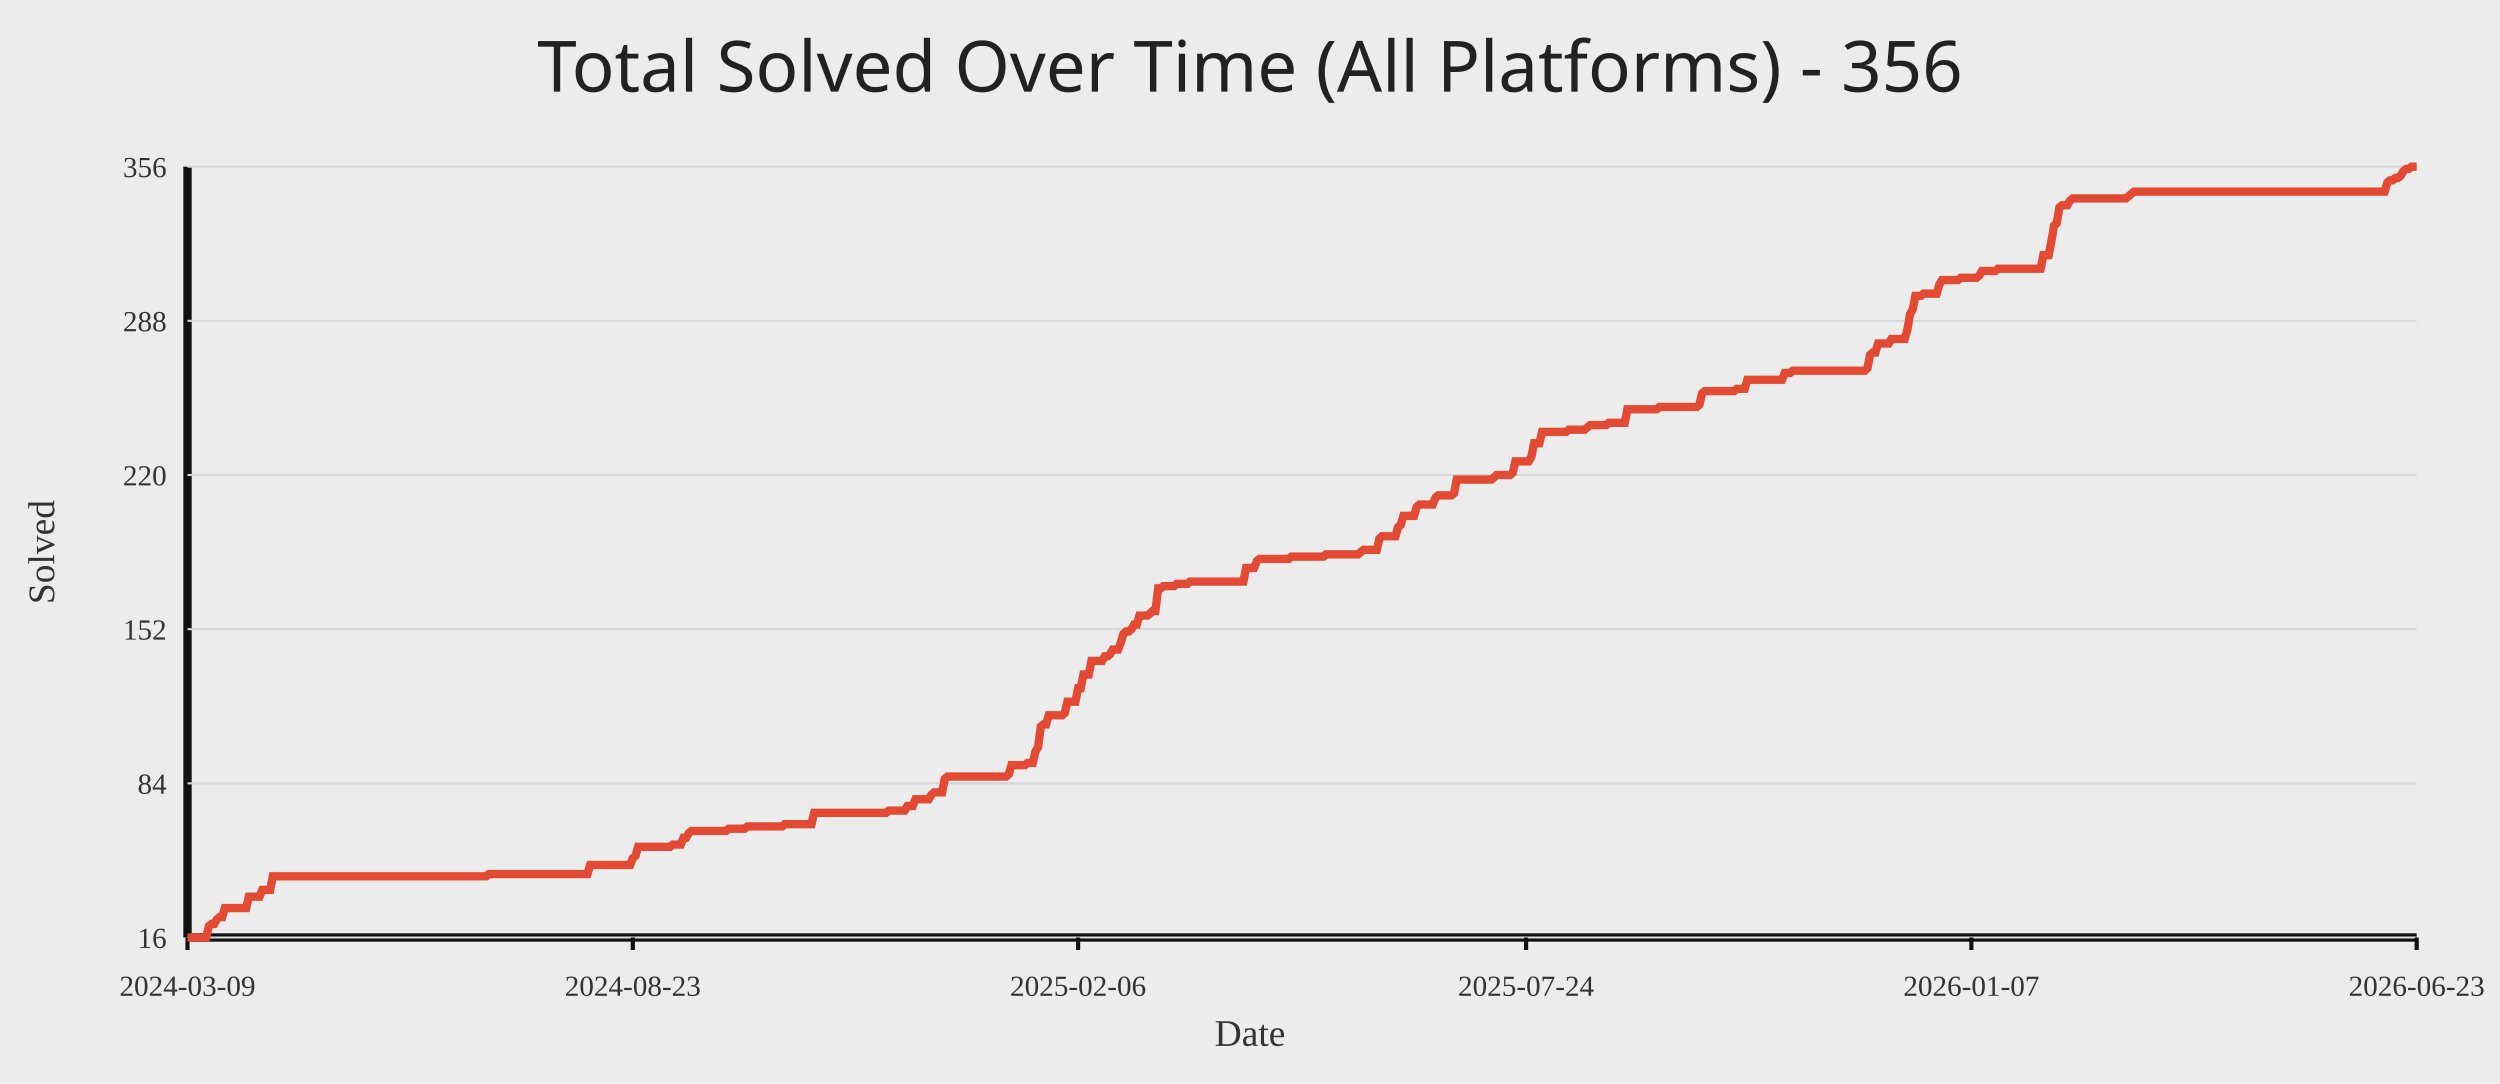
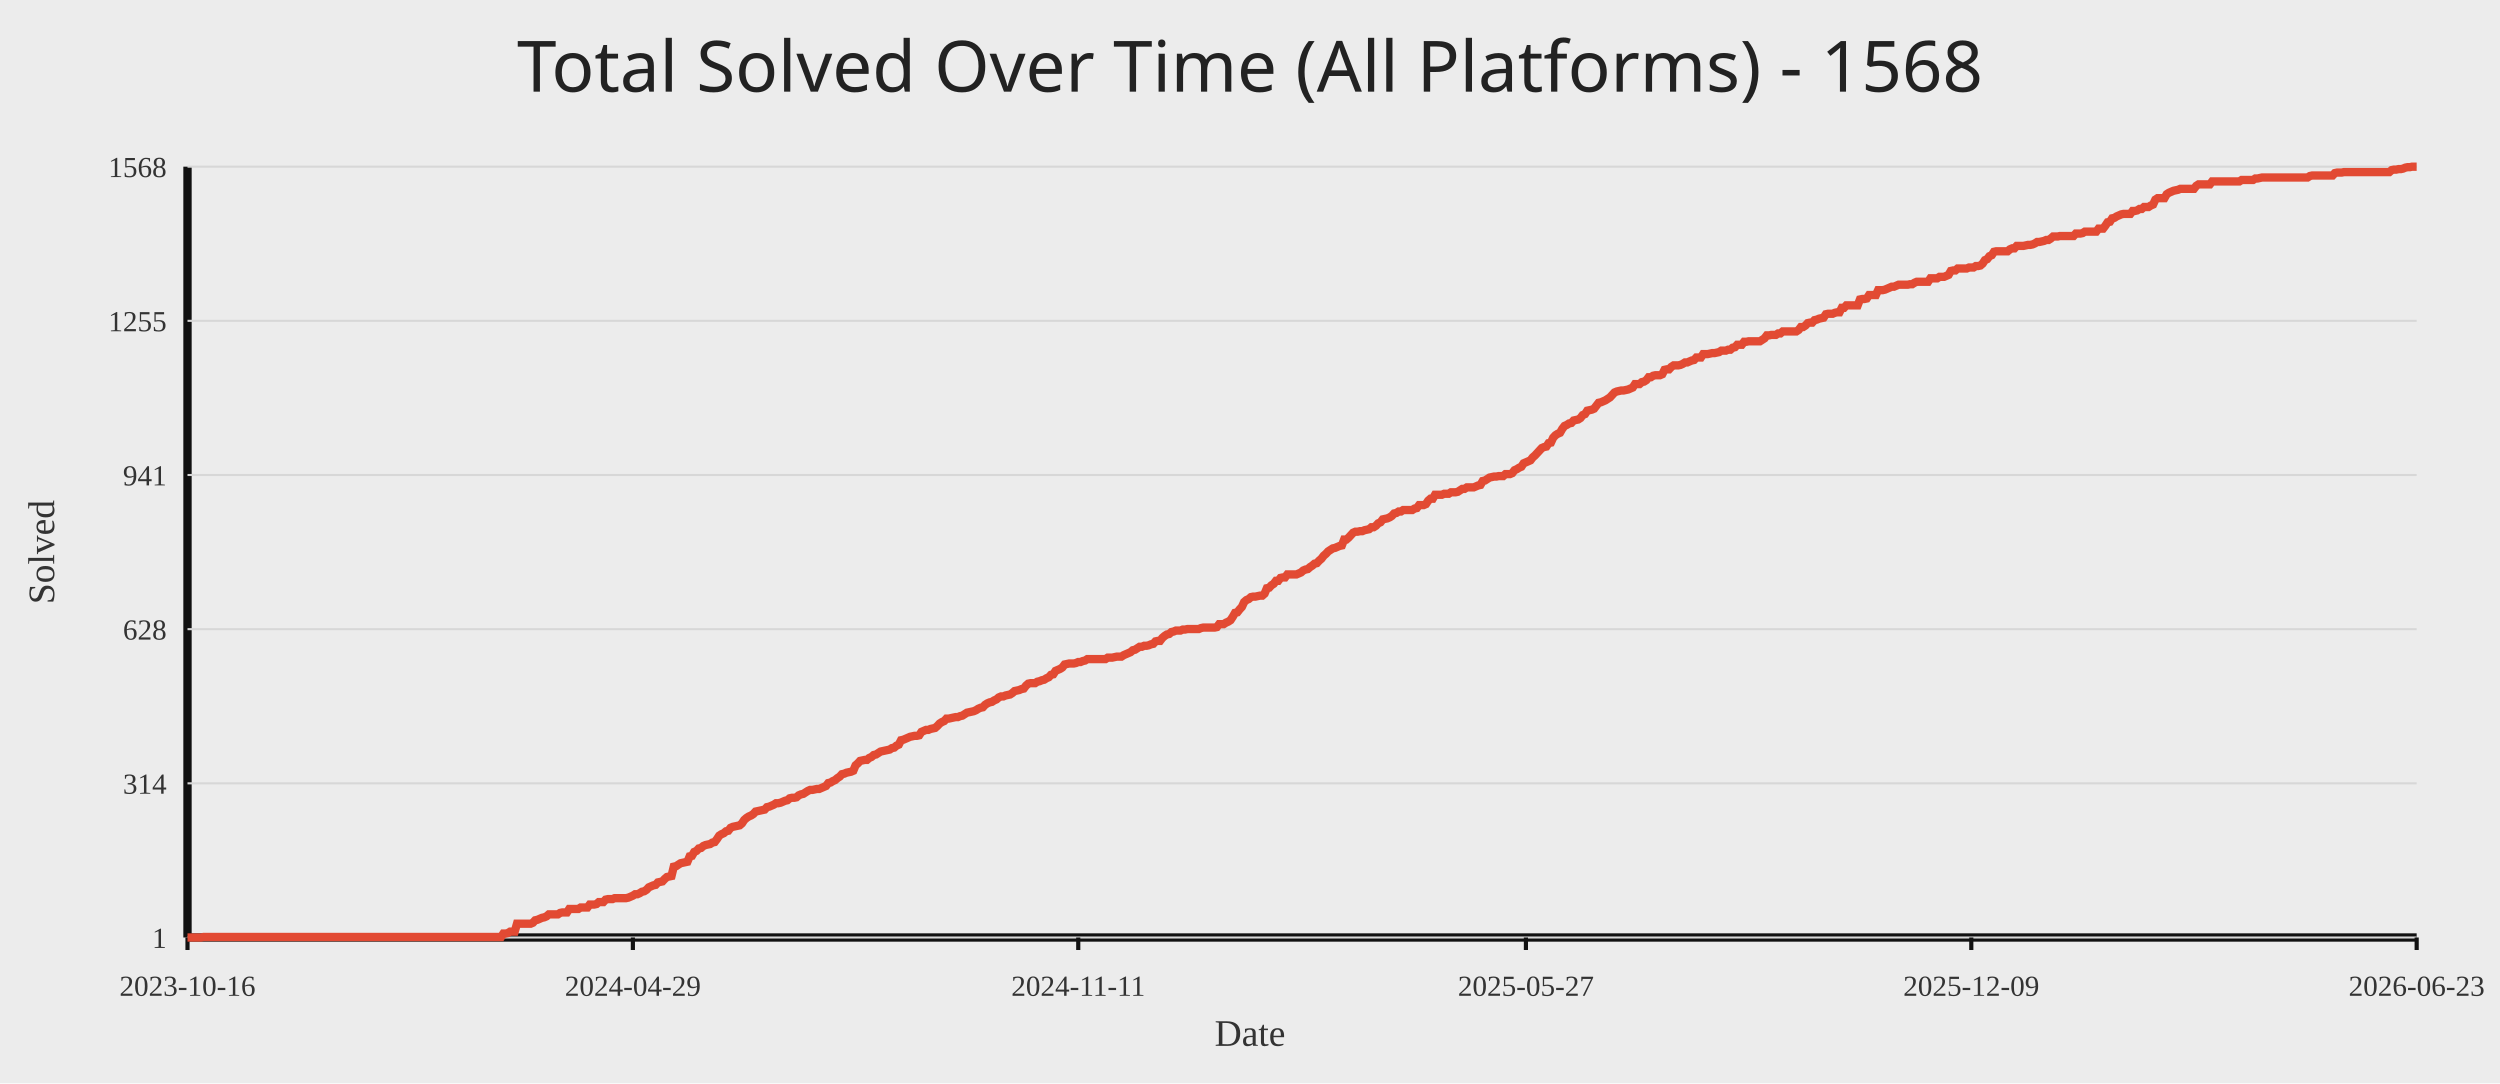
<svg xmlns="http://www.w3.org/2000/svg" width="1200" height="520">
  <rect width="100%" height="100%" fill="#ececec" />
-   <text x="50%" y="44" text-anchor="middle" fill="#222" font-size="34" font-family="Comic Sans MS, Segoe UI">Total Solved Over Time (All Platforms) - 356</text>
+   <text x="50%" y="44" text-anchor="middle" fill="#222" font-size="34" font-family="Comic Sans MS, Segoe UI">Total Solved Over Time (All Platforms) - 1568</text>
  <line x1="90" y1="450" x2="1160" y2="450" stroke="#111" stroke-width="4" />
  <line x1="90" y1="80" x2="90" y2="450" stroke="#111" stroke-width="4" />
  <line x1="90" y1="450.00" x2="1160" y2="450.00" stroke="#d7d7d7" stroke-width="1" />
-   <text x="80" y="455.00" text-anchor="end" fill="#333" font-size="14">16</text>
+   <text x="80" y="455.00" text-anchor="end" fill="#333" font-size="14">1</text>
  <line x1="90" y1="376.00" x2="1160" y2="376.00" stroke="#d7d7d7" stroke-width="1" />
-   <text x="80" y="381.00" text-anchor="end" fill="#333" font-size="14">84</text>
+   <text x="80" y="381.00" text-anchor="end" fill="#333" font-size="14">314</text>
  <line x1="90" y1="302.00" x2="1160" y2="302.00" stroke="#d7d7d7" stroke-width="1" />
-   <text x="80" y="307.00" text-anchor="end" fill="#333" font-size="14">152</text>
+   <text x="80" y="307.00" text-anchor="end" fill="#333" font-size="14">628</text>
  <line x1="90" y1="228.00" x2="1160" y2="228.00" stroke="#d7d7d7" stroke-width="1" />
-   <text x="80" y="233.00" text-anchor="end" fill="#333" font-size="14">220</text>
+   <text x="80" y="233.00" text-anchor="end" fill="#333" font-size="14">941</text>
  <line x1="90" y1="154.00" x2="1160" y2="154.00" stroke="#d7d7d7" stroke-width="1" />
-   <text x="80" y="159.00" text-anchor="end" fill="#333" font-size="14">288</text>
+   <text x="80" y="159.00" text-anchor="end" fill="#333" font-size="14">1255</text>
  <line x1="90" y1="80.00" x2="1160" y2="80.00" stroke="#d7d7d7" stroke-width="1" />
-   <text x="80" y="85.00" text-anchor="end" fill="#333" font-size="14">356</text>
+   <text x="80" y="85.00" text-anchor="end" fill="#333" font-size="14">1568</text>
  <line x1="90.00" y1="450" x2="90.00" y2="456" stroke="#111" stroke-width="2" />
-   <text x="90.00" y="478" text-anchor="middle" fill="#333" font-size="14">2024-03-09</text>
-   <line x1="303.74" y1="450" x2="303.74" y2="456" stroke="#111" stroke-width="2" />
-   <text x="303.74" y="478" text-anchor="middle" fill="#333" font-size="14">2024-08-23</text>
-   <line x1="517.49" y1="450" x2="517.49" y2="456" stroke="#111" stroke-width="2" />
-   <text x="517.49" y="478" text-anchor="middle" fill="#333" font-size="14">2025-02-06</text>
-   <line x1="732.51" y1="450" x2="732.51" y2="456" stroke="#111" stroke-width="2" />
-   <text x="732.51" y="478" text-anchor="middle" fill="#333" font-size="14">2025-07-24</text>
-   <line x1="946.26" y1="450" x2="946.26" y2="456" stroke="#111" stroke-width="2" />
-   <text x="946.26" y="478" text-anchor="middle" fill="#333" font-size="14">2026-01-07</text>
+   <text x="90.00" y="478" text-anchor="middle" fill="#333" font-size="14">2023-10-16</text>
+   <line x1="303.78" y1="450" x2="303.78" y2="456" stroke="#111" stroke-width="2" />
+   <text x="303.78" y="478" text-anchor="middle" fill="#333" font-size="14">2024-04-29</text>
+   <line x1="517.56" y1="450" x2="517.56" y2="456" stroke="#111" stroke-width="2" />
+   <text x="517.56" y="478" text-anchor="middle" fill="#333" font-size="14">2024-11-11</text>
+   <line x1="732.44" y1="450" x2="732.44" y2="456" stroke="#111" stroke-width="2" />
+   <text x="732.44" y="478" text-anchor="middle" fill="#333" font-size="14">2025-05-27</text>
+   <line x1="946.22" y1="450" x2="946.22" y2="456" stroke="#111" stroke-width="2" />
+   <text x="946.22" y="478" text-anchor="middle" fill="#333" font-size="14">2025-12-09</text>
  <line x1="1160.00" y1="450" x2="1160.00" y2="456" stroke="#111" stroke-width="2" />
  <text x="1160.00" y="478" text-anchor="middle" fill="#333" font-size="14">2026-06-23</text>
-   <polyline fill="none" stroke="#e24a33" stroke-width="4" points="90.00,450.00 91.28,450.00 92.56,450.00 93.84,450.00 95.12,450.00 96.40,450.00 97.68,450.00 98.96,450.00 100.24,444.56 101.52,443.47 102.80,443.47 104.08,441.29 105.36,440.21 106.64,440.21 107.92,435.85 109.20,435.85 110.48,435.85 111.76,435.85 113.04,435.85 114.32,435.85 115.60,435.85 116.88,435.85 118.16,435.85 119.44,430.41 120.72,430.41 122.00,430.41 123.28,430.41 124.56,430.41 125.84,427.15 127.12,427.15 128.40,427.15 129.68,427.15 130.96,420.62 132.24,420.62 133.52,420.62 134.80,420.62 136.08,420.62 137.36,420.62 138.64,420.62 139.92,420.62 141.20,420.62 142.48,420.62 143.76,420.62 145.04,420.62 146.32,420.62 147.60,420.62 148.88,420.62 150.16,420.62 151.44,420.62 152.72,420.62 154.00,420.62 155.28,420.62 156.56,420.62 157.83,420.62 159.11,420.62 160.39,420.62 161.67,420.62 162.95,420.62 164.23,420.62 165.51,420.62 166.79,420.62 168.07,420.62 169.35,420.62 170.63,420.62 171.91,420.62 173.19,420.62 174.47,420.62 175.75,420.62 177.03,420.62 178.31,420.62 179.59,420.62 180.87,420.62 182.15,420.62 183.43,420.62 184.71,420.62 185.99,420.62 187.27,420.62 188.55,420.62 189.83,420.62 191.11,420.62 192.39,420.62 193.67,420.62 194.95,420.62 196.23,420.62 197.51,420.62 198.79,420.62 200.07,420.62 201.35,420.62 202.63,420.62 203.91,420.62 205.19,420.62 206.47,420.62 207.75,420.62 209.03,420.62 210.31,420.62 211.59,420.62 212.87,420.62 214.15,420.62 215.43,420.62 216.71,420.62 217.99,420.62 219.27,420.62 220.55,420.62 221.83,420.62 223.11,420.62 224.39,420.62 225.67,420.62 226.95,420.62 228.23,420.62 229.51,420.62 230.79,420.62 232.07,420.62 233.35,420.62 234.63,419.53 235.91,419.53 237.19,419.53 238.47,419.53 239.75,419.53 241.03,419.53 242.31,419.53 243.59,419.53 244.87,419.53 246.15,419.53 247.43,419.53 248.71,419.53 249.99,419.53 251.27,419.53 252.55,419.53 253.83,419.53 255.11,419.53 256.39,419.53 257.67,419.53 258.95,419.53 260.23,419.53 261.51,419.53 262.79,419.53 264.07,419.53 265.35,419.53 266.63,419.53 267.91,419.53 269.19,419.53 270.47,419.53 271.75,419.53 273.03,419.53 274.31,419.53 275.59,419.53 276.87,419.53 278.15,419.53 279.43,419.53 280.71,419.53 281.99,419.53 283.27,415.18 284.55,415.18 285.83,415.18 287.11,415.18 288.39,415.18 289.67,415.18 290.94,415.18 292.22,415.18 293.50,415.18 294.78,415.18 296.06,415.18 297.34,415.18 298.62,415.18 299.90,415.18 301.18,415.18 302.46,415.18 303.74,411.91 305.02,410.82 306.30,406.47 307.58,406.47 308.86,406.47 310.14,406.47 311.42,406.47 312.70,406.47 313.98,406.47 315.26,406.47 316.54,406.47 317.82,406.47 319.10,406.47 320.38,406.47 321.66,406.47 322.94,405.38 324.22,405.38 325.50,405.38 326.78,405.38 328.06,402.12 329.34,402.12 330.62,399.94 331.90,398.85 333.18,398.85 334.46,398.85 335.74,398.85 337.02,398.85 338.30,398.85 339.58,398.85 340.86,398.85 342.14,398.85 343.42,398.85 344.70,398.85 345.98,398.85 347.26,398.85 348.54,398.85 349.82,397.76 351.10,397.76 352.38,397.76 353.66,397.76 354.94,397.76 356.22,397.76 357.50,397.76 358.78,396.68 360.06,396.68 361.34,396.68 362.62,396.68 363.90,396.68 365.18,396.68 366.46,396.68 367.74,396.68 369.02,396.68 370.30,396.68 371.58,396.68 372.86,396.68 374.14,396.68 375.42,396.68 376.70,395.59 377.98,395.59 379.26,395.59 380.54,395.59 381.82,395.59 383.10,395.59 384.38,395.59 385.66,395.59 386.94,395.59 388.22,395.59 389.50,395.59 390.78,390.15 392.06,390.15 393.34,390.15 394.62,390.15 395.90,390.15 397.18,390.15 398.46,390.15 399.74,390.15 401.02,390.15 402.30,390.15 403.58,390.15 404.86,390.15 406.14,390.15 407.42,390.15 408.70,390.15 409.98,390.15 411.26,390.15 412.54,390.15 413.82,390.15 415.10,390.15 416.38,390.15 417.66,390.15 418.94,390.15 420.22,390.15 421.50,390.15 422.78,390.15 424.06,390.15 425.33,390.15 426.61,389.06 427.89,389.06 429.17,389.06 430.45,389.06 431.73,389.06 433.01,389.06 434.29,389.06 435.57,386.88 436.85,386.88 438.13,386.88 439.41,383.62 440.69,383.62 441.97,383.62 443.25,383.62 444.53,383.62 445.81,383.62 447.09,381.44 448.37,380.35 449.65,380.35 450.93,380.35 452.21,380.35 453.49,373.82 454.77,372.74 456.05,372.74 457.33,372.74 458.61,372.74 459.89,372.74 461.17,372.74 462.45,372.74 463.73,372.74 465.01,372.74 466.29,372.74 467.57,372.74 468.85,372.74 470.13,372.74 471.41,372.74 472.69,372.74 473.97,372.74 475.25,372.74 476.53,372.74 477.81,372.74 479.09,372.74 480.37,372.74 481.65,372.74 482.93,372.74 484.21,371.65 485.49,367.29 486.77,367.29 488.05,367.29 489.33,367.29 490.61,367.29 491.89,367.29 493.17,366.21 494.45,366.21 495.73,366.21 497.01,360.76 498.29,358.59 499.57,348.79 500.85,347.71 502.13,347.71 503.41,343.35 504.69,343.35 505.97,343.35 507.25,343.35 508.53,343.35 509.81,343.35 511.09,342.26 512.37,336.82 513.65,336.82 514.93,336.82 516.21,336.82 517.49,330.29 518.77,330.29 520.05,323.76 521.33,323.76 522.61,323.76 523.89,317.24 525.17,317.24 526.45,317.24 527.73,317.24 529.01,317.24 530.29,315.06 531.57,315.06 532.85,313.97 534.13,311.79 535.41,311.79 536.69,311.79 537.97,308.53 539.25,304.18 540.53,303.09 541.81,303.09 543.09,302.00 544.37,299.82 545.65,299.82 546.93,295.47 548.21,295.47 549.49,295.47 550.77,295.47 552.05,294.38 553.33,293.29 554.61,293.29 555.89,282.41 557.17,282.41 558.44,281.32 559.72,281.32 561.00,281.32 562.28,281.32 563.56,281.32 564.84,280.24 566.12,280.24 567.40,280.24 568.68,280.24 569.96,280.24 571.24,279.15 572.52,279.15 573.80,279.15 575.08,279.15 576.36,279.15 577.64,279.15 578.92,279.15 580.20,279.15 581.48,279.15 582.76,279.15 584.04,279.15 585.32,279.15 586.60,279.15 587.88,279.15 589.16,279.15 590.44,279.15 591.72,279.15 593.00,279.15 594.28,279.15 595.56,279.15 596.84,279.15 598.12,272.62 599.40,272.62 600.68,272.62 601.96,272.62 603.24,269.35 604.52,268.26 605.80,268.26 607.08,268.26 608.36,268.26 609.64,268.26 610.92,268.26 612.20,268.26 613.48,268.26 614.76,268.26 616.04,268.26 617.32,268.26 618.60,268.26 619.88,267.18 621.16,267.18 622.44,267.18 623.72,267.18 625.00,267.18 626.28,267.18 627.56,267.18 628.84,267.18 630.12,267.18 631.40,267.18 632.68,267.18 633.96,267.18 635.24,267.18 636.52,266.09 637.80,266.09 639.08,266.09 640.36,266.09 641.64,266.09 642.92,266.09 644.20,266.09 645.48,266.09 646.76,266.09 648.04,266.09 649.32,266.09 650.60,266.09 651.88,266.09 653.16,265.00 654.44,263.91 655.72,263.91 657.00,263.91 658.28,263.91 659.56,263.91 660.84,263.91 662.12,258.47 663.40,257.38 664.68,257.38 665.96,257.38 667.24,257.38 668.52,257.38 669.80,257.38 671.08,253.03 672.36,251.94 673.64,247.59 674.92,247.59 676.20,247.59 677.48,247.59 678.76,247.59 680.04,243.24 681.32,242.15 682.60,242.15 683.88,242.15 685.16,242.15 686.44,242.15 687.72,242.15 689.00,238.88 690.28,237.79 691.56,237.79 692.83,237.79 694.11,237.79 695.39,237.79 696.67,237.79 697.95,236.71 699.23,230.18 700.51,230.18 701.79,230.18 703.07,230.18 704.35,230.18 705.63,230.18 706.91,230.18 708.19,230.18 709.47,230.18 710.75,230.18 712.03,230.18 713.31,230.18 714.59,230.18 715.87,230.18 717.15,229.09 718.43,228.00 719.71,228.00 720.99,228.00 722.27,228.00 723.55,228.00 724.83,228.00 726.11,226.91 727.39,221.47 728.67,221.47 729.95,221.47 731.23,221.47 732.51,221.47 733.79,221.47 735.07,219.29 736.35,212.76 737.63,212.76 738.91,212.76 740.19,207.32 741.47,207.32 742.75,207.32 744.03,207.32 745.31,207.32 746.59,207.32 747.87,207.32 749.15,207.32 750.43,207.32 751.71,207.32 752.99,206.24 754.27,206.24 755.55,206.24 756.83,206.24 758.11,206.24 759.39,206.24 760.67,206.24 761.95,205.15 763.23,204.06 764.51,204.06 765.79,204.06 767.07,204.06 768.35,204.06 769.63,204.06 770.91,204.06 772.19,202.97 773.47,202.97 774.75,202.97 776.03,202.97 777.31,202.97 778.59,202.97 779.87,202.97 781.15,196.44 782.43,196.44 783.71,196.44 784.99,196.44 786.27,196.44 787.55,196.44 788.83,196.44 790.11,196.44 791.39,196.44 792.67,196.44 793.95,196.44 795.23,196.44 796.51,195.35 797.79,195.35 799.07,195.35 800.35,195.35 801.63,195.35 802.91,195.35 804.19,195.35 805.47,195.35 806.75,195.35 808.03,195.35 809.31,195.35 810.59,195.35 811.87,195.35 813.15,195.35 814.43,195.35 815.71,194.26 816.99,188.82 818.27,187.74 819.55,187.74 820.83,187.74 822.11,187.74 823.39,187.74 824.67,187.74 825.94,187.74 827.22,187.74 828.50,187.74 829.78,187.74 831.06,187.74 832.34,187.74 833.62,186.65 834.90,186.65 836.18,186.65 837.46,186.65 838.74,182.29 840.02,182.29 841.30,182.29 842.58,182.29 843.86,182.29 845.14,182.29 846.42,182.29 847.70,182.29 848.98,182.29 850.26,182.29 851.54,182.29 852.82,182.29 854.10,182.29 855.38,182.29 856.66,179.03 857.94,179.03 859.22,179.03 860.50,177.94 861.78,177.94 863.06,177.94 864.34,177.94 865.62,177.94 866.90,177.94 868.18,177.94 869.46,177.94 870.74,177.94 872.02,177.94 873.30,177.94 874.58,177.94 875.86,177.94 877.14,177.94 878.42,177.94 879.70,177.94 880.98,177.94 882.26,177.94 883.54,177.94 884.82,177.94 886.10,177.94 887.38,177.94 888.66,177.94 889.94,177.94 891.22,177.94 892.50,177.94 893.78,177.94 895.06,177.94 896.34,176.85 897.62,170.32 898.90,169.24 900.18,169.24 901.46,164.88 902.74,164.88 904.02,164.88 905.30,164.88 906.58,164.88 907.86,162.71 909.14,162.71 910.42,162.71 911.70,162.71 912.98,162.71 914.26,162.71 915.54,158.35 916.82,150.74 918.10,148.56 919.38,142.03 920.66,142.03 921.94,142.03 923.22,140.94 924.50,140.94 925.78,140.94 927.06,140.94 928.34,140.94 929.62,140.94 930.90,136.59 932.18,134.41 933.46,134.41 934.74,134.41 936.02,134.41 937.30,134.41 938.58,134.41 939.86,134.41 941.14,133.32 942.42,133.32 943.70,133.32 944.98,133.32 946.26,133.32 947.54,133.32 948.82,133.32 950.10,132.24 951.38,130.06 952.66,130.06 953.94,130.06 955.22,130.06 956.50,130.06 957.78,130.06 959.06,128.97 960.33,128.97 961.61,128.97 962.89,128.97 964.17,128.97 965.45,128.97 966.73,128.97 968.01,128.97 969.29,128.97 970.57,128.97 971.85,128.97 973.13,128.97 974.41,128.97 975.69,128.97 976.97,128.97 978.25,128.97 979.53,128.97 980.81,122.44 982.09,122.44 983.37,122.44 984.65,115.91 985.93,108.29 987.21,107.21 988.49,99.59 989.77,98.50 991.05,98.50 992.33,98.50 993.61,96.32 994.89,95.24 996.17,95.24 997.45,95.24 998.73,95.24 1000.01,95.24 1001.29,95.24 1002.57,95.24 1003.85,95.24 1005.13,95.24 1006.41,95.24 1007.69,95.24 1008.97,95.24 1010.25,95.24 1011.53,95.24 1012.81,95.24 1014.09,95.24 1015.37,95.24 1016.65,95.24 1017.93,95.24 1019.21,95.24 1020.49,95.24 1021.77,94.15 1023.05,93.06 1024.33,91.97 1025.61,91.97 1026.89,91.97 1028.17,91.97 1029.45,91.97 1030.73,91.97 1032.01,91.97 1033.29,91.97 1034.57,91.97 1035.85,91.97 1037.13,91.97 1038.41,91.97 1039.69,91.97 1040.97,91.97 1042.25,91.97 1043.53,91.97 1044.81,91.97 1046.09,91.97 1047.37,91.97 1048.65,91.97 1049.93,91.97 1051.21,91.97 1052.49,91.97 1053.77,91.97 1055.05,91.97 1056.33,91.97 1057.61,91.97 1058.89,91.97 1060.17,91.97 1061.45,91.97 1062.73,91.97 1064.01,91.97 1065.29,91.97 1066.57,91.97 1067.85,91.97 1069.13,91.97 1070.41,91.97 1071.69,91.97 1072.97,91.97 1074.25,91.97 1075.53,91.97 1076.81,91.97 1078.09,91.97 1079.37,91.97 1080.65,91.97 1081.93,91.97 1083.21,91.97 1084.49,91.97 1085.77,91.97 1087.05,91.97 1088.33,91.97 1089.61,91.97 1090.89,91.97 1092.17,91.97 1093.44,91.97 1094.72,91.97 1096.00,91.97 1097.28,91.97 1098.56,91.97 1099.84,91.97 1101.12,91.97 1102.40,91.97 1103.68,91.97 1104.96,91.97 1106.24,91.97 1107.52,91.97 1108.80,91.97 1110.08,91.97 1111.36,91.97 1112.64,91.97 1113.92,91.97 1115.20,91.97 1116.48,91.97 1117.76,91.97 1119.04,91.97 1120.32,91.97 1121.60,91.97 1122.88,91.97 1124.16,91.97 1125.44,91.97 1126.72,91.97 1128.00,91.97 1129.28,91.97 1130.56,91.97 1131.84,91.97 1133.12,91.97 1134.40,91.97 1135.68,91.97 1136.96,91.97 1138.24,91.97 1139.52,91.97 1140.80,91.97 1142.08,91.97 1143.36,91.97 1144.64,91.97 1145.92,87.62 1147.20,86.53 1148.48,86.53 1149.76,85.44 1151.04,85.44 1152.32,84.35 1153.60,82.18 1154.88,81.09 1156.16,81.09 1157.44,80.00 1158.72,80.00 1160.00,80.00" />
+   <polyline fill="none" stroke="#e24a33" stroke-width="4" points="90.00,450.00 91.09,450.00 92.18,450.00 93.27,450.00 94.36,450.00 95.45,450.00 96.54,450.00 97.64,449.76 98.73,449.76 99.82,449.76 100.91,449.76 102.00,449.76 103.09,449.76 104.18,449.76 105.27,449.76 106.36,449.76 107.45,449.76 108.54,449.76 109.63,449.76 110.72,449.76 111.81,449.76 112.91,449.76 114.00,449.76 115.09,449.76 116.18,449.76 117.27,449.76 118.36,449.76 119.45,449.76 120.54,449.76 121.63,449.76 122.72,449.76 123.81,449.76 124.90,449.76 125.99,449.76 127.08,449.76 128.18,449.76 129.27,449.76 130.36,449.76 131.45,449.76 132.54,449.76 133.63,449.76 134.72,449.76 135.81,449.76 136.90,449.76 137.99,449.76 139.08,449.76 140.17,449.76 141.26,449.76 142.35,449.76 143.45,449.76 144.54,449.76 145.63,449.76 146.72,449.76 147.81,449.76 148.90,449.76 149.99,449.76 151.08,449.76 152.17,449.76 153.26,449.76 154.35,449.76 155.44,449.76 156.53,449.76 157.62,449.76 158.72,449.76 159.81,449.76 160.90,449.76 161.99,449.76 163.08,449.76 164.17,449.76 165.26,449.76 166.35,449.76 167.44,449.76 168.53,449.76 169.62,449.76 170.71,449.76 171.80,449.76 172.90,449.76 173.99,449.76 175.08,449.76 176.17,449.76 177.26,449.76 178.35,449.76 179.44,449.76 180.53,449.76 181.62,449.76 182.71,449.76 183.80,449.76 184.89,449.76 185.98,449.76 187.07,449.76 188.17,449.76 189.26,449.76 190.35,449.76 191.44,449.76 192.53,449.76 193.62,449.76 194.71,449.76 195.80,449.76 196.89,449.76 197.98,449.76 199.07,449.76 200.16,449.76 201.25,449.76 202.34,449.76 203.44,449.76 204.53,449.76 205.62,449.76 206.71,449.76 207.80,449.76 208.89,449.76 209.98,449.76 211.07,449.76 212.16,449.76 213.25,449.76 214.34,449.76 215.43,449.76 216.52,449.76 217.61,449.76 218.71,449.76 219.80,449.76 220.89,449.76 221.98,449.76 223.07,449.76 224.16,449.76 225.25,449.76 226.34,449.76 227.43,449.76 228.52,449.76 229.61,449.76 230.70,449.76 231.79,449.76 232.88,449.76 233.98,449.76 235.07,449.76 236.16,449.76 237.25,449.76 238.34,449.76 239.43,449.76 240.52,449.76 241.61,448.11 242.70,448.11 243.79,447.87 244.88,447.17 245.97,447.17 247.06,447.17 248.15,443.39 249.25,443.39 250.34,443.39 251.43,443.39 252.52,443.39 253.61,443.39 254.70,443.39 255.79,442.92 256.88,441.74 257.97,441.50 259.06,441.03 260.15,440.56 261.24,440.32 262.33,439.85 263.43,438.90 264.52,438.90 265.61,438.90 266.70,438.90 267.79,438.90 268.88,438.19 269.97,437.96 271.06,437.96 272.15,437.96 273.24,436.31 274.33,436.31 275.42,436.31 276.51,436.31 277.60,436.31 278.70,435.60 279.79,435.60 280.88,435.60 281.97,435.60 283.06,434.18 284.15,434.18 285.24,434.18 286.33,433.94 287.42,433.00 288.51,433.00 289.60,433.00 290.69,431.82 291.78,431.58 292.87,431.58 293.97,431.58 295.06,431.11 296.15,431.11 297.24,431.11 298.33,431.11 299.42,431.11 300.51,431.11 301.60,430.87 302.69,430.40 303.78,429.93 304.87,429.22 305.96,429.22 307.05,428.75 308.14,428.04 309.24,427.80 310.33,427.10 311.42,425.92 312.51,425.44 313.60,424.97 314.69,424.74 315.78,423.55 316.87,423.32 317.96,423.08 319.05,421.90 320.14,420.96 321.23,420.72 322.32,420.49 323.41,416.00 324.51,415.76 325.60,415.05 326.69,414.35 327.78,414.11 328.87,413.87 329.96,413.64 331.05,411.04 332.14,410.80 333.23,408.92 334.32,408.44 335.41,407.26 336.50,407.03 337.59,406.08 338.69,405.61 339.78,405.37 340.87,405.14 341.96,404.43 343.05,404.19 344.14,402.78 345.23,401.12 346.32,400.41 347.41,399.94 348.50,399.00 349.59,398.76 350.68,397.35 351.77,396.87 352.86,396.64 353.96,396.40 355.05,396.16 356.14,395.22 357.23,393.57 358.32,392.62 359.41,391.91 360.50,391.44 361.59,390.73 362.68,389.55 363.77,389.32 364.86,389.08 365.95,388.84 367.04,388.61 368.13,387.43 369.23,387.19 370.32,386.72 371.41,386.25 372.50,385.54 373.59,385.54 374.68,385.30 375.77,384.83 376.86,384.36 377.95,384.12 379.04,383.18 380.13,382.94 381.22,382.94 382.31,382.71 383.40,381.76 384.50,381.29 385.59,381.05 386.68,380.34 387.77,379.64 388.86,379.16 389.95,379.16 391.04,378.93 392.13,378.69 393.22,378.69 394.31,378.22 395.40,377.75 396.49,377.28 397.58,375.86 398.67,375.62 399.77,374.91 400.86,374.44 401.95,373.50 403.04,372.79 404.13,371.61 405.22,371.37 406.31,370.90 407.40,370.66 408.49,370.43 409.58,369.96 410.67,367.36 411.76,366.41 412.85,365.23 413.94,365.00 415.04,364.76 416.13,364.76 417.22,363.82 418.31,363.34 419.40,362.40 420.49,362.16 421.58,361.46 422.67,360.75 423.76,360.51 424.85,360.27 425.94,360.04 427.03,359.80 428.12,359.09 429.22,358.86 430.31,357.91 431.40,357.44 432.49,355.32 433.58,355.08 434.67,354.61 435.76,354.14 436.85,353.66 437.94,353.43 439.03,353.19 440.12,353.19 441.21,352.95 442.30,351.30 443.39,350.83 444.49,350.36 445.58,350.36 446.67,349.89 447.76,349.65 448.85,349.41 449.94,348.47 451.03,347.29 452.12,346.58 453.21,346.11 454.30,344.93 455.39,344.93 456.48,344.69 457.57,344.45 458.66,344.22 459.76,344.22 460.85,343.75 461.94,343.51 463.03,342.80 464.12,342.09 465.21,341.86 466.30,341.62 467.39,341.38 468.48,340.91 469.57,340.20 470.66,339.73 471.75,339.50 472.84,338.32 473.93,337.61 475.03,337.13 476.12,336.90 477.21,336.19 478.30,335.72 479.39,334.77 480.48,334.30 481.57,334.30 482.66,333.83 483.75,333.59 484.84,333.36 485.93,332.65 487.02,331.70 488.11,331.47 489.20,331.23 490.30,330.76 491.39,330.52 492.48,329.11 493.57,328.16 494.66,327.93 495.75,327.93 496.84,327.93 497.93,327.22 499.02,326.98 500.11,326.51 501.20,326.27 502.29,325.56 503.38,325.09 504.48,323.91 505.57,323.68 506.66,322.02 507.75,321.55 508.84,321.08 509.93,320.37 511.02,318.95 512.11,318.72 513.20,318.48 514.29,318.48 515.38,318.48 516.47,318.25 517.56,317.77 518.65,317.77 519.75,317.30 520.84,317.06 521.93,316.36 523.02,316.36 524.11,316.36 525.20,316.36 526.29,316.36 527.38,316.36 528.47,316.36 529.56,316.36 530.65,316.36 531.74,315.65 532.83,315.65 533.92,315.65 535.02,315.41 536.11,315.18 537.20,315.18 538.29,315.18 539.38,314.47 540.47,313.99 541.56,313.52 542.65,313.05 543.74,312.11 544.83,311.87 545.92,311.16 547.01,310.45 548.10,310.45 549.19,309.98 550.29,309.98 551.38,309.74 552.47,309.27 553.56,309.04 554.65,307.86 555.74,307.62 556.83,307.62 557.92,306.20 559.01,305.26 560.10,304.55 561.19,304.31 562.28,303.37 563.37,303.13 564.46,302.66 565.56,302.66 566.65,302.66 567.74,302.19 568.83,302.19 569.92,301.95 571.01,301.95 572.10,301.95 573.19,301.95 574.28,301.95 575.37,301.95 576.46,301.48 577.55,301.24 578.64,301.24 579.73,301.24 580.83,301.24 581.92,301.24 583.01,301.24 584.10,301.01 585.19,299.59 586.28,299.59 587.37,299.59 588.46,298.88 589.55,298.41 590.64,297.70 591.73,296.05 592.82,294.16 593.91,293.92 595.01,292.51 596.10,291.33 597.19,288.97 598.28,288.02 599.37,287.55 600.46,286.60 601.55,286.37 602.64,286.37 603.73,286.13 604.82,285.90 605.91,285.90 607.00,284.95 608.09,282.35 609.18,282.12 610.28,280.94 611.37,280.23 612.46,278.81 613.55,278.81 614.64,277.40 615.73,277.16 616.82,277.16 617.91,275.74 619.00,275.74 620.09,275.74 621.18,275.74 622.27,275.74 623.36,275.27 624.45,274.80 625.55,273.85 626.64,273.38 627.73,273.15 628.82,272.20 629.91,271.49 631.00,270.55 632.09,270.31 633.18,269.13 634.27,268.19 635.36,266.77 636.45,265.83 637.54,264.65 638.63,263.94 639.72,263.23 640.82,262.99 641.91,262.52 643.00,262.05 644.09,261.81 645.18,258.98 646.27,258.98 647.36,258.03 648.45,256.85 649.54,255.67 650.63,255.20 651.72,255.20 652.81,254.96 653.90,254.96 654.99,254.49 656.09,254.26 657.18,254.02 658.27,253.08 659.36,253.08 660.45,252.37 661.54,251.19 662.63,250.71 663.72,249.30 664.81,249.06 665.90,248.83 666.99,248.35 668.08,247.65 669.17,246.46 670.27,246.23 671.36,245.52 672.45,245.52 673.54,244.81 674.63,244.81 675.72,244.81 676.81,244.81 677.90,244.81 678.99,244.10 680.08,243.87 681.17,242.45 682.26,242.45 683.35,242.45 684.44,241.98 685.54,240.33 686.63,239.38 687.72,239.38 688.81,237.49 689.90,237.49 690.99,237.49 692.08,237.49 693.17,237.02 694.26,237.02 695.35,237.02 696.44,236.31 697.53,236.31 698.62,236.31 699.71,236.08 700.81,235.37 701.90,234.66 702.99,234.66 704.08,233.95 705.17,233.95 706.26,233.95 707.35,233.95 708.44,233.48 709.53,233.01 710.62,232.77 711.71,230.88 712.80,230.64 713.89,229.94 714.98,229.23 716.08,228.99 717.17,228.76 718.26,228.76 719.35,228.52 720.44,228.52 721.53,228.52 722.62,227.57 723.71,227.57 724.80,227.57 725.89,227.10 726.98,225.69 728.07,225.21 729.16,224.51 730.25,224.03 731.35,222.38 732.44,221.91 733.53,221.44 734.62,220.96 735.71,219.55 736.80,218.60 737.89,217.42 738.98,216.24 740.07,215.06 741.16,214.59 742.25,214.35 743.34,212.70 744.43,212.46 745.52,210.10 746.62,208.92 747.71,208.21 748.80,207.74 749.89,205.85 750.98,204.44 752.07,203.96 753.16,203.25 754.25,203.02 755.34,201.84 756.43,201.60 757.52,201.37 758.61,200.66 759.70,199.24 760.80,198.77 761.89,197.12 762.98,196.88 764.07,196.64 765.16,196.17 766.25,194.75 767.34,193.34 768.43,193.10 769.52,192.63 770.61,192.16 771.70,191.45 772.79,190.74 773.88,189.56 774.97,188.38 776.07,187.91 777.16,187.67 778.25,187.43 779.34,187.43 780.43,187.20 781.52,186.96 782.61,186.49 783.70,186.02 784.79,184.37 785.88,184.37 786.97,184.37 788.06,183.42 789.15,183.18 790.24,182.48 791.34,181.06 792.43,181.06 793.52,180.35 794.61,180.11 795.70,180.11 796.79,180.11 797.88,179.64 798.97,177.52 800.06,177.28 801.15,177.28 802.24,176.10 803.33,175.39 804.42,175.39 805.51,175.39 806.61,175.16 807.70,174.68 808.79,173.98 809.88,173.98 810.97,173.50 812.06,173.03 813.15,172.80 814.24,171.61 815.33,171.61 816.42,171.61 817.51,169.96 818.60,169.96 819.69,169.96 820.78,169.73 821.88,169.49 822.97,169.49 824.06,169.25 825.15,169.02 826.24,168.31 827.33,168.31 828.42,168.31 829.51,167.84 830.60,167.84 831.69,166.89 832.78,166.66 833.87,165.48 834.96,165.48 836.06,165.48 837.15,164.06 838.24,164.06 839.33,163.82 840.42,163.82 841.51,163.82 842.60,163.82 843.69,163.82 844.78,163.82 845.87,163.11 846.96,162.41 848.05,160.99 849.14,160.99 850.23,160.75 851.33,160.75 852.42,160.75 853.51,160.04 854.60,160.04 855.69,159.10 856.78,159.10 857.87,159.10 858.96,159.10 860.05,159.10 861.14,159.10 862.23,159.10 863.32,158.39 864.41,156.98 865.50,156.98 866.60,156.27 867.69,155.09 868.78,154.85 869.87,154.85 870.96,153.67 872.05,153.43 873.14,152.96 874.23,152.72 875.32,152.49 876.41,150.84 877.50,150.60 878.59,150.60 879.68,150.60 880.77,150.13 881.87,149.89 882.96,149.89 884.05,147.77 885.14,147.77 886.23,146.59 887.32,146.59 888.41,146.59 889.50,146.59 890.59,146.59 891.68,146.59 892.77,143.75 893.86,143.52 894.95,143.52 896.04,143.28 897.14,141.63 898.23,141.63 899.32,141.63 900.41,141.63 901.50,139.27 902.59,139.27 903.68,139.27 904.77,139.03 905.86,138.56 906.95,138.09 908.04,137.61 909.13,137.61 910.22,137.14 911.31,136.67 912.41,136.67 913.50,136.67 914.59,136.67 915.68,136.67 916.77,136.43 917.86,136.43 918.95,135.72 920.04,135.25 921.13,135.25 922.22,135.25 923.31,135.25 924.40,135.25 925.49,135.25 926.59,133.60 927.68,133.60 928.77,133.60 929.86,133.60 930.95,132.89 932.04,132.89 933.13,132.89 934.22,132.42 935.31,131.95 936.40,130.06 937.49,129.82 938.58,129.82 939.67,128.88 940.76,128.88 941.86,128.88 942.95,128.88 944.04,128.88 945.13,128.40 946.22,128.40 947.31,128.40 948.40,127.70 949.49,127.70 950.58,127.46 951.67,126.52 952.76,124.86 953.85,124.39 954.94,122.97 956.03,122.50 957.13,120.85 958.22,120.61 959.31,120.61 960.40,120.61 961.49,120.61 962.58,120.61 963.67,120.61 964.76,119.67 965.85,119.20 966.94,119.20 968.03,118.02 969.12,118.02 970.21,118.02 971.30,118.02 972.40,117.78 973.49,117.54 974.58,117.54 975.67,117.31 976.76,116.83 977.85,116.13 978.94,116.13 980.03,115.89 981.12,115.65 982.21,115.18 983.30,115.18 984.39,114.47 985.48,113.53 986.57,113.53 987.67,113.53 988.76,113.29 989.85,113.29 990.94,113.29 992.03,113.29 993.12,113.29 994.21,113.29 995.30,113.29 996.39,112.11 997.48,112.11 998.57,112.11 999.66,111.88 1000.75,111.17 1001.85,111.17 1002.94,111.17 1004.03,111.17 1005.12,111.17 1006.21,111.17 1007.30,109.75 1008.39,109.75 1009.48,109.75 1010.57,108.33 1011.66,106.68 1012.75,106.45 1013.84,104.79 1014.93,104.56 1016.02,103.85 1017.12,103.38 1018.21,102.90 1019.30,102.67 1020.39,102.67 1021.48,102.67 1022.57,102.67 1023.66,101.25 1024.75,101.25 1025.84,101.01 1026.93,100.31 1028.02,100.31 1029.11,99.36 1030.20,99.36 1031.29,99.36 1032.39,98.65 1033.48,98.18 1034.57,95.82 1035.66,95.11 1036.75,95.11 1037.84,95.11 1038.93,95.11 1040.02,93.22 1041.11,92.51 1042.20,92.04 1043.29,91.57 1044.38,91.33 1045.47,91.10 1046.56,90.63 1047.66,90.63 1048.75,90.63 1049.84,90.63 1050.93,90.63 1052.02,90.63 1053.11,90.63 1054.20,89.21 1055.29,88.50 1056.38,88.50 1057.47,88.50 1058.56,88.50 1059.65,88.50 1060.74,88.50 1061.83,87.08 1062.93,87.08 1064.02,87.08 1065.11,87.08 1066.20,87.08 1067.29,87.08 1068.38,87.08 1069.47,87.08 1070.56,87.08 1071.65,87.08 1072.74,87.08 1073.83,87.08 1074.92,87.08 1076.01,86.38 1077.10,86.38 1078.20,86.38 1079.29,86.38 1080.38,86.38 1081.47,86.38 1082.56,85.67 1083.65,85.67 1084.74,85.43 1085.83,85.19 1086.92,85.19 1088.01,85.19 1089.10,85.19 1090.19,85.19 1091.28,85.19 1092.38,85.19 1093.47,85.19 1094.56,85.19 1095.65,85.19 1096.74,85.19 1097.83,85.19 1098.92,85.19 1100.01,85.19 1101.10,85.19 1102.19,85.19 1103.28,85.19 1104.37,85.19 1105.46,85.19 1106.55,85.19 1107.65,85.19 1108.74,84.49 1109.83,84.25 1110.92,84.25 1112.01,84.25 1113.10,84.25 1114.19,84.25 1115.28,84.25 1116.37,84.25 1117.46,84.25 1118.55,84.25 1119.64,84.25 1120.73,83.07 1121.82,82.83 1122.92,82.83 1124.01,82.83 1125.10,82.60 1126.19,82.60 1127.28,82.60 1128.37,82.60 1129.46,82.60 1130.55,82.60 1131.64,82.60 1132.73,82.60 1133.82,82.60 1134.91,82.60 1136.00,82.60 1137.09,82.60 1138.19,82.60 1139.28,82.60 1140.37,82.60 1141.46,82.60 1142.55,82.60 1143.64,82.60 1144.73,82.60 1145.82,82.60 1146.91,82.60 1148.00,81.65 1149.09,81.42 1150.18,81.42 1151.27,81.18 1152.36,81.18 1153.46,80.94 1154.55,80.47 1155.64,80.24 1156.73,80.24 1157.82,80.00 1158.91,80.00 1160.00,80.00" />
  <text x="50%" y="502" text-anchor="middle" fill="#333" font-size="18">Date</text>
  <text x="26" y="265.00" transform="rotate(-90 26 265.00)" text-anchor="middle" fill="#333" font-size="18">Solved</text>
</svg>
